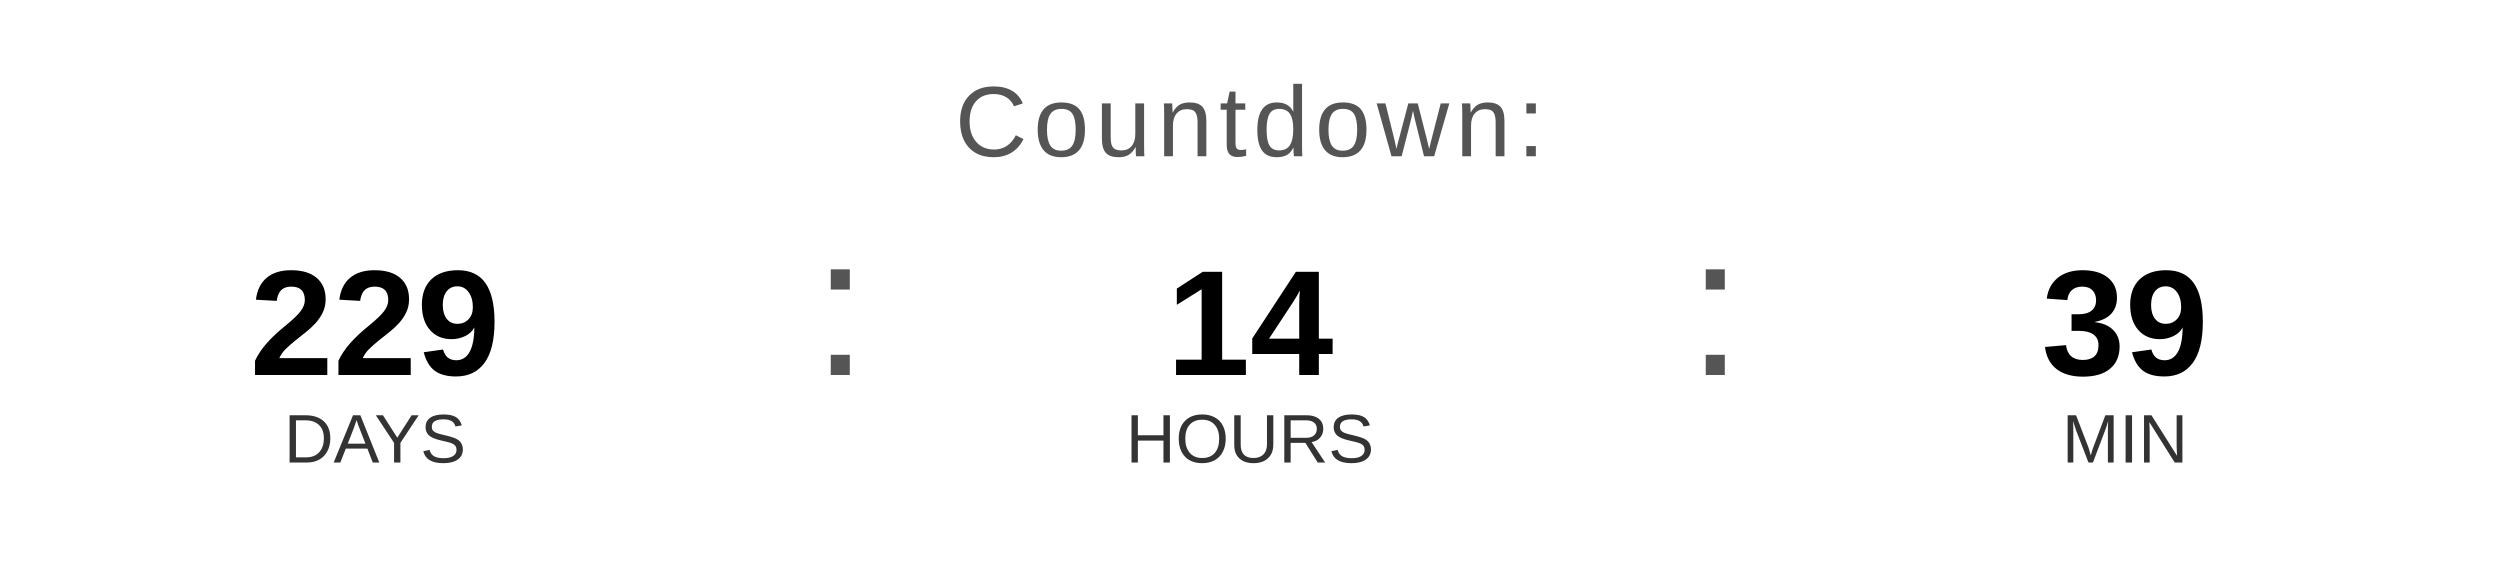
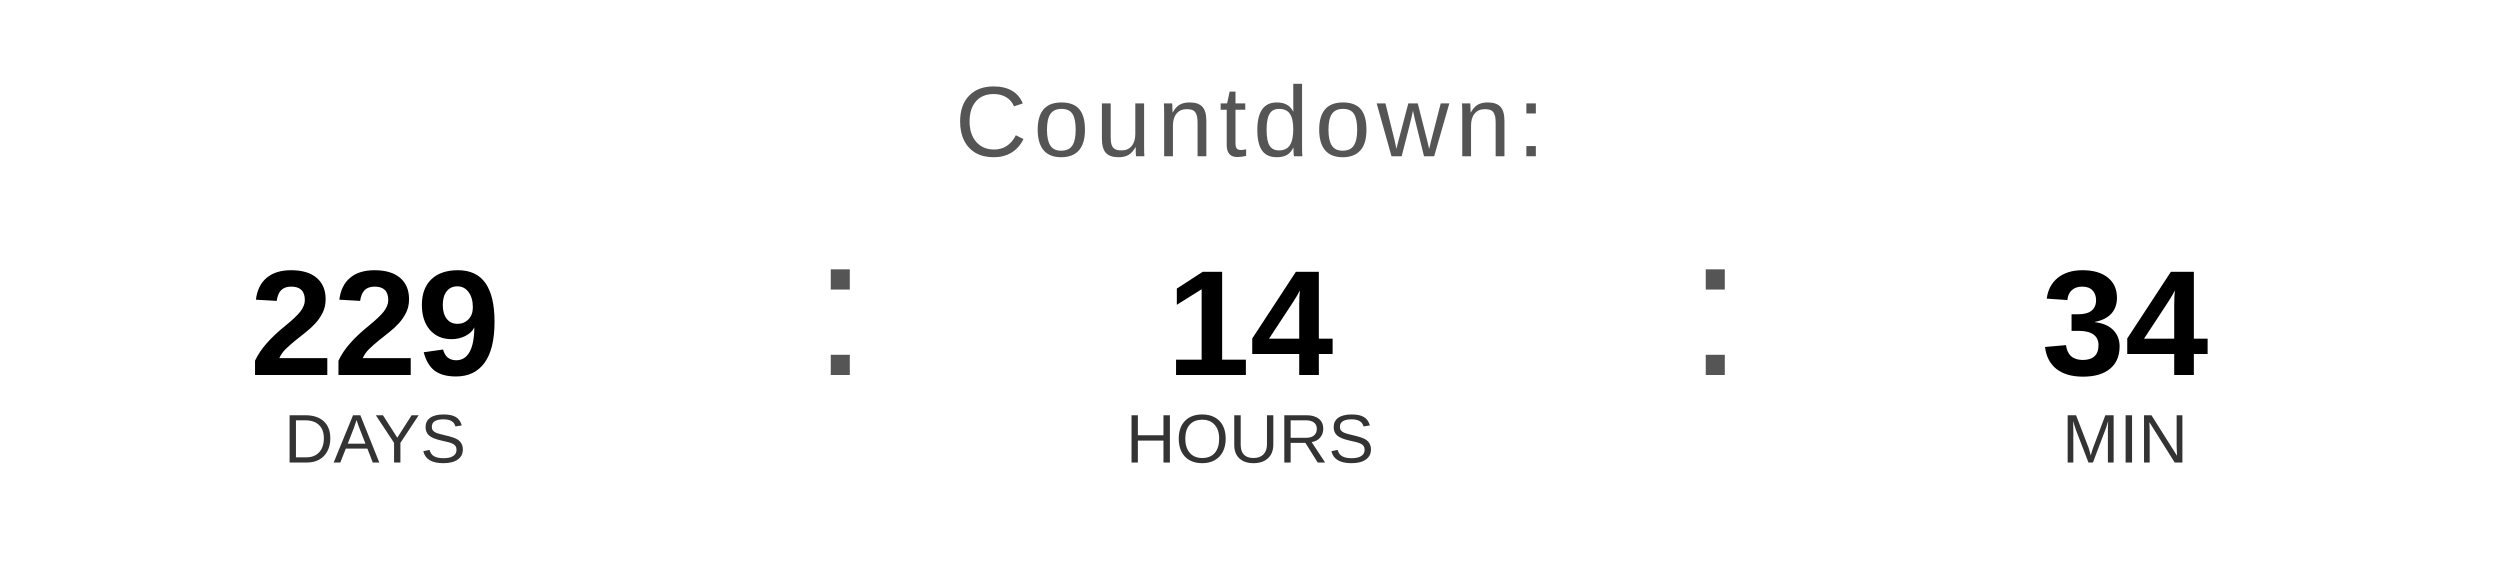
<svg xmlns="http://www.w3.org/2000/svg" width="400" height="90" viewBox="0 0 400 90">
  <text x="200" y="25" font-family="Arial, Helvetica, sans-serif" font-size="16" fill="#555555" text-anchor="middle" letter-spacing="1">
    Countdown:
  </text>
  <text x="60" y="60" font-family="Arial, Helvetica, sans-serif" font-size="24" font-weight="bold" fill="#000000" text-anchor="middle">229</text>
  <text x="60" y="74" font-family="Arial, Helvetica, sans-serif" font-size="11" fill="#333333" text-anchor="middle">DAYS</text>
  <text x="130" y="60" font-family="Arial, sans-serif" font-size="32" fill="#555555">:</text>
  <text x="200" y="60" font-family="Arial, Helvetica, sans-serif" font-size="24" font-weight="bold" fill="#000000" text-anchor="middle">14</text>
  <text x="200" y="74" font-family="Arial, Helvetica, sans-serif" font-size="11" fill="#333333" text-anchor="middle">HOURS</text>
  <text x="270" y="60" font-family="Arial, sans-serif" font-size="32" fill="#555555">:</text>
-   <text x="340" y="60" font-family="Arial, Helvetica, sans-serif" font-size="24" font-weight="bold" fill="#000000" text-anchor="middle">39</text>
+   <text x="340" y="60" font-family="Arial, Helvetica, sans-serif" font-size="24" font-weight="bold" fill="#000000" text-anchor="middle">34</text>
  <text x="340" y="74" font-family="Arial, Helvetica, sans-serif" font-size="11" fill="#333333" text-anchor="middle">MIN</text>
</svg>
